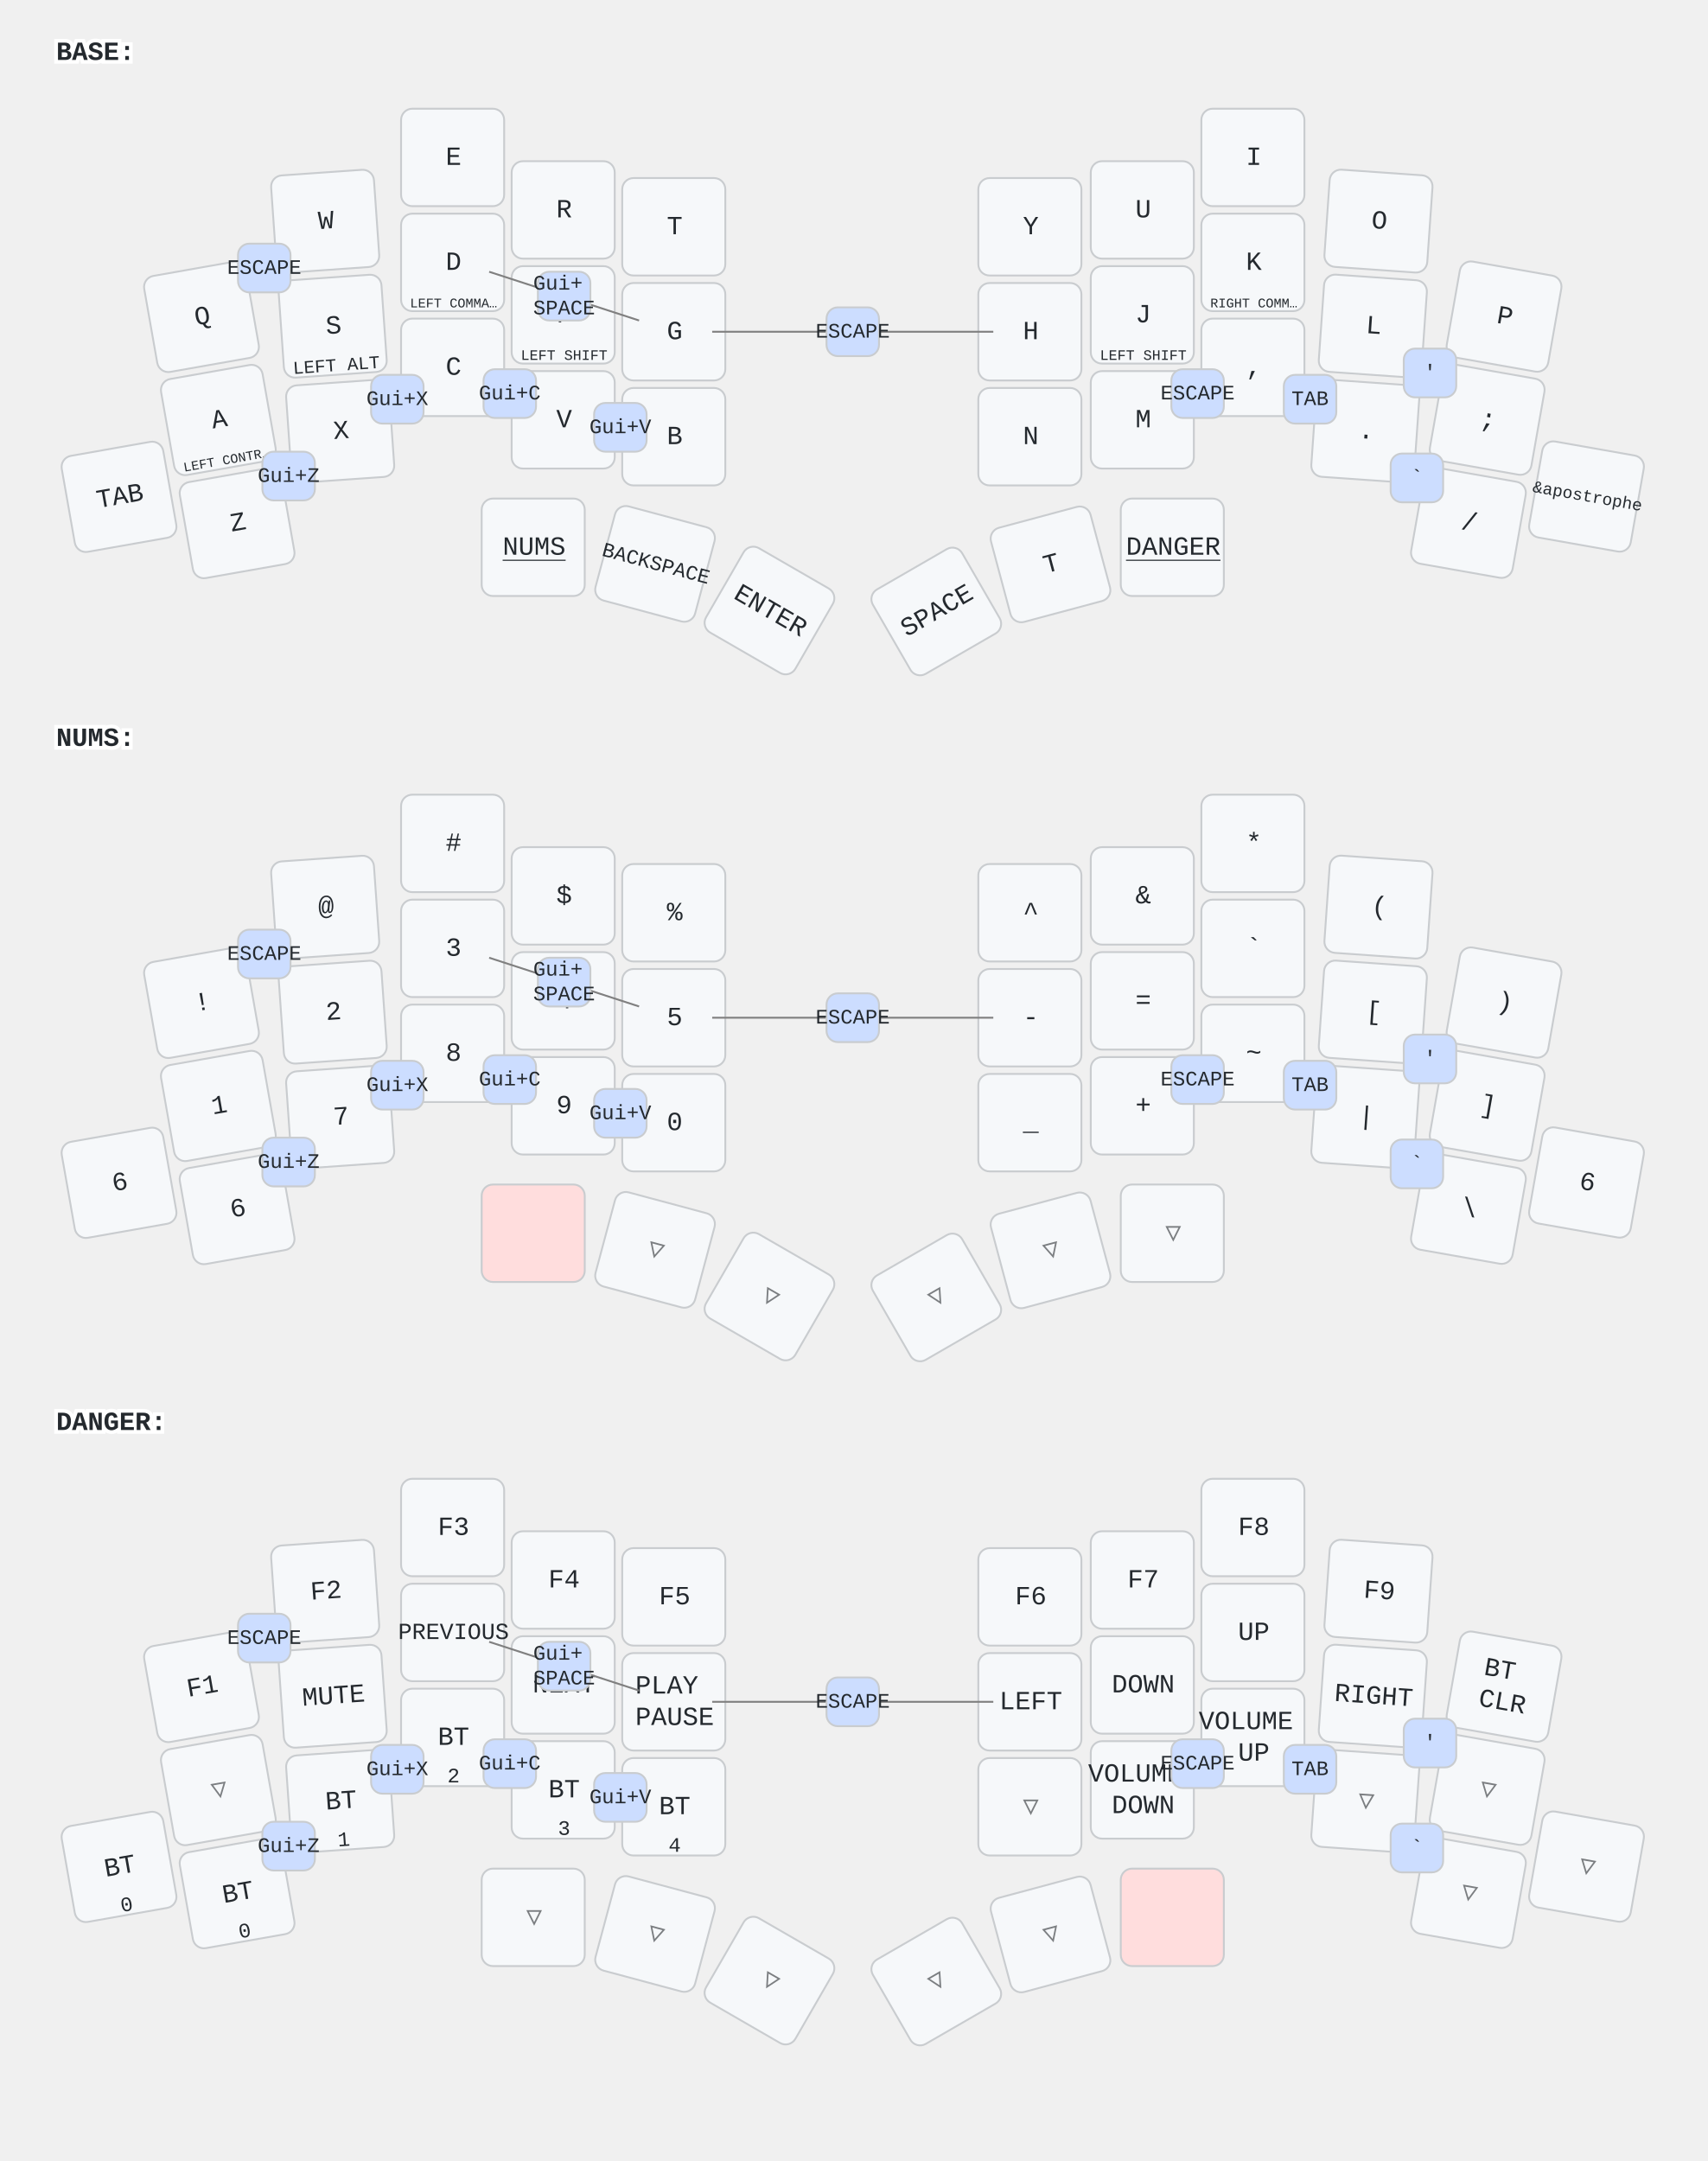
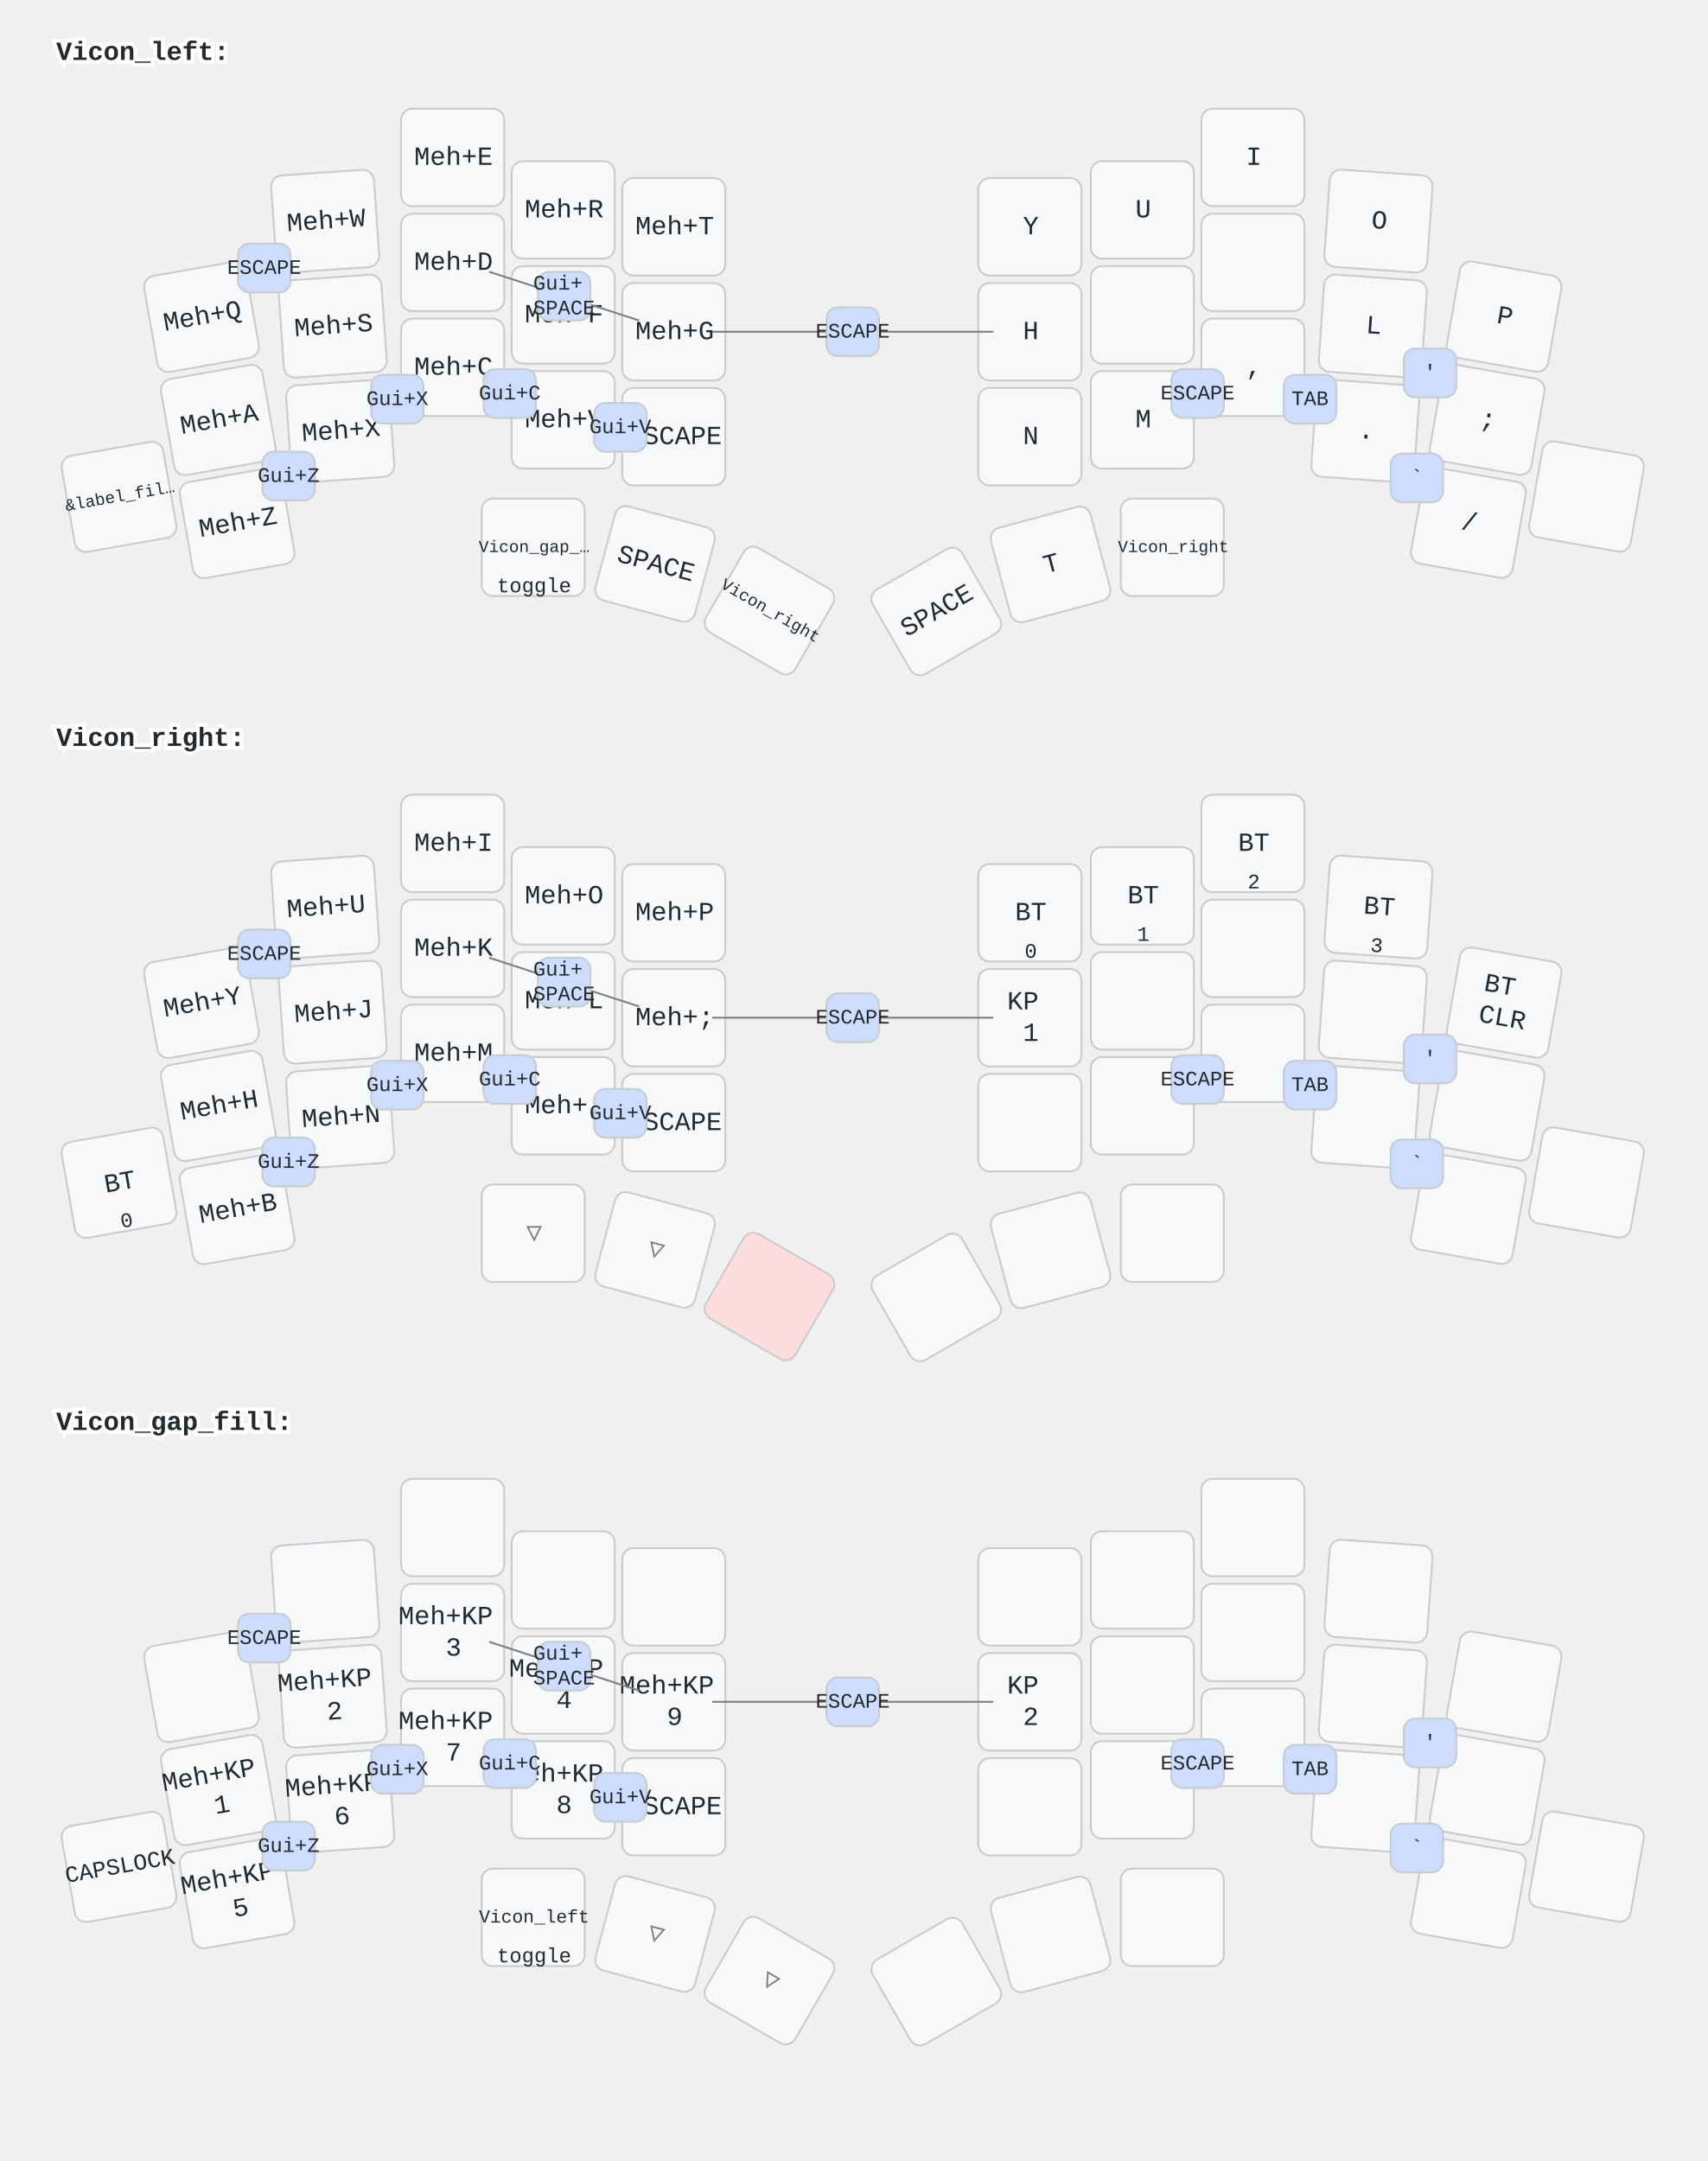
<svg xmlns="http://www.w3.org/2000/svg" width="911" height="1153" viewBox="0 0 911 1153" class="keymap">
  <style>/* inherit to force styles through use tags */
svg path {
    fill: inherit;
}

/* font and background color specifications */
svg.keymap {
    font-family: SFMono-Regular,Consolas,Liberation Mono,Menlo,monospace;
    font-size: 14px;
    font-kerning: normal;
    text-rendering: optimizeLegibility;
    fill: #24292e;
}

/* default key styling */
rect.key {
    fill: #f6f8fa;
}

rect.key, rect.combo {
    stroke: #c9cccf;
    stroke-width: 1;
}

/* default key side styling, only used is draw_key_sides is set */
rect.side {
    filter: brightness(90%);
}

/* color accent for combo boxes */
rect.combo, rect.combo-separate {
    fill: #cdf;
}

/* color accent for held keys */
rect.held, rect.combo.held {
    fill: #fdd;
}

/* color accent for ghost (optional) keys */
rect.ghost, rect.combo.ghost {
    stroke-dasharray: 4, 4;
    stroke-width: 2;
}

text {
    text-anchor: middle;
    dominant-baseline: middle;
}

/* styling for layer labels */
text.label {
    font-weight: bold;
    text-anchor: start;
    stroke: white;
    stroke-width: 4;
    paint-order: stroke;
}

/* styling for optional footer */
text.footer {
    text-anchor: end;
    dominant-baseline: auto;
    stroke: white;
    stroke-width: 4;
    paint-order: stroke;
}

/* styling for combo tap, and key non-tap label text */
text.combo, text.hold, text.shifted, text.left, text.right {
    font-size: 11px;
}

text.hold {
    text-anchor: middle;
    dominant-baseline: auto;
}

text.shifted {
    text-anchor: middle;
    dominant-baseline: hanging;
}

text.left {
    text-anchor: start;
}

text.right {
    text-anchor: end;
}

text.layer-activator {
    text-decoration: underline;
}

/* styling for hold/shifted label text in combo box */
text.combo.hold, text.combo.shifted, text.combo.left, text.combo.right {
    font-size: 8px;
}

/* lighter symbol for transparent keys */
text.trans {
    fill: #7b7e81;
}

/* styling for combo dendrons */
path.combo {
    stroke-width: 1;
    stroke: gray;
    fill: none;
}

/* Start Tabler Icons Cleanup */
/* cannot use height/width with glyphs */
.icon-tabler &gt; path {
    fill: inherit;
    stroke: inherit;
    stroke-width: 2;
}
/* hide tabler's default box */
.icon-tabler &gt; path[stroke="none"][fill="none"] {
    visibility: hidden;
}
/* End Tabler Icons Cleanup */
</style>
-   <g transform="translate(30, 0)" class="layer-BASE">
-     <text x="0" y="28" class="label" id="BASE">BASE:</text>
+   <g transform="translate(30, 0)" class="layer-Vicon_left">
+     <text x="0" y="28" class="label" id="Vicon_left">Vicon_left:</text>
    <g transform="translate(0, 56)">
      <g transform="translate(78, 113) rotate(-10.0)" class="key keypos-0">
        <rect rx="6" ry="6" x="-28" y="-26" width="55" height="52" class="key" />
-         <text x="0" y="0" class="key tap">Q</text>
+         <text x="0" y="0" class="key tap">Meh+Q</text>
      </g>
      <g transform="translate(144, 62) rotate(-4.0)" class="key keypos-1">
        <rect rx="6" ry="6" x="-28" y="-26" width="55" height="52" class="key" />
-         <text x="0" y="0" class="key tap">W</text>
+         <text x="0" y="0" class="key tap">Meh+W</text>
      </g>
      <g transform="translate(212, 28)" class="key keypos-2">
        <rect rx="6" ry="6" x="-28" y="-26" width="55" height="52" class="key" />
-         <text x="0" y="0" class="key tap">E</text>
+         <text x="0" y="0" class="key tap">Meh+E</text>
      </g>
      <g transform="translate(271, 56)" class="key keypos-3">
        <rect rx="6" ry="6" x="-28" y="-26" width="55" height="52" class="key" />
-         <text x="0" y="0" class="key tap">R</text>
+         <text x="0" y="0" class="key tap">Meh+R</text>
      </g>
      <g transform="translate(330, 65)" class="key keypos-4">
        <rect rx="6" ry="6" x="-28" y="-26" width="55" height="52" class="key" />
+         <text x="0" y="0" class="key tap">Meh+T</text>
+       </g>
+       <g transform="translate(520, 65)" class="key keypos-5">
+         <rect rx="6" ry="6" x="-28" y="-26" width="55" height="52" class="key" />
+         <text x="0" y="0" class="key tap">Y</text>
+       </g>
+       <g transform="translate(580, 56)" class="key keypos-6">
+         <rect rx="6" ry="6" x="-28" y="-26" width="55" height="52" class="key" />
+         <text x="0" y="0" class="key tap">U</text>
+       </g>
+       <g transform="translate(639, 28)" class="key keypos-7">
+         <rect rx="6" ry="6" x="-28" y="-26" width="55" height="52" class="key" />
+         <text x="0" y="0" class="key tap">I</text>
+       </g>
+       <g transform="translate(706, 62) rotate(4.0)" class="key keypos-8">
+         <rect rx="6" ry="6" x="-28" y="-26" width="55" height="52" class="key" />
+         <text x="0" y="0" class="key tap">O</text>
+       </g>
+       <g transform="translate(773, 113) rotate(10.0)" class="key keypos-9">
+         <rect rx="6" ry="6" x="-28" y="-26" width="55" height="52" class="key" />
+         <text x="0" y="0" class="key tap">P</text>
+       </g>
+       <g transform="translate(87, 168) rotate(-10.0)" class="key keypos-10">
+         <rect rx="6" ry="6" x="-28" y="-26" width="55" height="52" class="key" />
+         <text x="0" y="0" class="key tap">Meh+A</text>
+       </g>
+       <g transform="translate(148, 118) rotate(-4.0)" class="key keypos-11">
+         <rect rx="6" ry="6" x="-28" y="-26" width="55" height="52" class="key" />
+         <text x="0" y="0" class="key tap">Meh+S</text>
+       </g>
+       <g transform="translate(212, 84)" class="key keypos-12">
+         <rect rx="6" ry="6" x="-28" y="-26" width="55" height="52" class="key" />
+         <text x="0" y="0" class="key tap">Meh+D</text>
+       </g>
+       <g transform="translate(271, 112)" class="key keypos-13">
+         <rect rx="6" ry="6" x="-28" y="-26" width="55" height="52" class="key" />
+         <text x="0" y="0" class="key tap">Meh+F</text>
+       </g>
+       <g transform="translate(330, 121)" class="key keypos-14">
+         <rect rx="6" ry="6" x="-28" y="-26" width="55" height="52" class="key" />
+         <text x="0" y="0" class="key tap">Meh+G</text>
+       </g>
+       <g transform="translate(520, 121)" class="key keypos-15">
+         <rect rx="6" ry="6" x="-28" y="-26" width="55" height="52" class="key" />
+         <text x="0" y="0" class="key tap">H</text>
+       </g>
+       <g transform="translate(580, 112)" class="key keypos-16">
+         <rect rx="6" ry="6" x="-28" y="-26" width="55" height="52" class="key" />
+       </g>
+       <g transform="translate(639, 84)" class="key keypos-17">
+         <rect rx="6" ry="6" x="-28" y="-26" width="55" height="52" class="key" />
+       </g>
+       <g transform="translate(703, 118) rotate(4.0)" class="key keypos-18">
+         <rect rx="6" ry="6" x="-28" y="-26" width="55" height="52" class="key" />
+         <text x="0" y="0" class="key tap">L</text>
+       </g>
+       <g transform="translate(764, 168) rotate(10.0)" class="key keypos-19">
+         <rect rx="6" ry="6" x="-28" y="-26" width="55" height="52" class="key" />
+         <text x="0" y="0" class="key tap">;</text>
+       </g>
+       <g transform="translate(34, 209) rotate(-10.0)" class="key keypos-20">
+         <rect rx="6" ry="6" x="-28" y="-26" width="55" height="52" class="key" />
+         <text x="0" y="0" class="key tap">
+           <tspan style="font-size: 64%">&amp;label_fil…</tspan>
+         </text>
+       </g>
+       <g transform="translate(97, 223) rotate(-10.0)" class="key keypos-21">
+         <rect rx="6" ry="6" x="-28" y="-26" width="55" height="52" class="key" />
+         <text x="0" y="0" class="key tap">Meh+Z</text>
+       </g>
+       <g transform="translate(152, 174) rotate(-4.0)" class="key keypos-22">
+         <rect rx="6" ry="6" x="-28" y="-26" width="55" height="52" class="key" />
+         <text x="0" y="0" class="key tap">Meh+X</text>
+       </g>
+       <g transform="translate(212, 140)" class="key keypos-23">
+         <rect rx="6" ry="6" x="-28" y="-26" width="55" height="52" class="key" />
+         <text x="0" y="0" class="key tap">Meh+C</text>
+       </g>
+       <g transform="translate(271, 168)" class="key keypos-24">
+         <rect rx="6" ry="6" x="-28" y="-26" width="55" height="52" class="key" />
+         <text x="0" y="0" class="key tap">Meh+V</text>
+       </g>
+       <g transform="translate(330, 177)" class="key keypos-25">
+         <rect rx="6" ry="6" x="-28" y="-26" width="55" height="52" class="key" />
+         <text x="0" y="0" class="key tap">ESCAPE</text>
+       </g>
+       <g transform="translate(520, 177)" class="key keypos-26">
+         <rect rx="6" ry="6" x="-28" y="-26" width="55" height="52" class="key" />
+         <text x="0" y="0" class="key tap">N</text>
+       </g>
+       <g transform="translate(580, 168)" class="key keypos-27">
+         <rect rx="6" ry="6" x="-28" y="-26" width="55" height="52" class="key" />
+         <text x="0" y="0" class="key tap">M</text>
+       </g>
+       <g transform="translate(639, 140)" class="key keypos-28">
+         <rect rx="6" ry="6" x="-28" y="-26" width="55" height="52" class="key" />
+         <text x="0" y="0" class="key tap">,</text>
+       </g>
+       <g transform="translate(699, 174) rotate(4.0)" class="key keypos-29">
+         <rect rx="6" ry="6" x="-28" y="-26" width="55" height="52" class="key" />
+         <text x="0" y="0" class="key tap">.</text>
+       </g>
+       <g transform="translate(754, 223) rotate(10.0)" class="key keypos-30">
+         <rect rx="6" ry="6" x="-28" y="-26" width="55" height="52" class="key" />
+         <text x="0" y="0" class="key tap">/</text>
+       </g>
+       <g transform="translate(817, 209) rotate(10.0)" class="key keypos-31">
+         <rect rx="6" ry="6" x="-28" y="-26" width="55" height="52" class="key" />
+       </g>
+       <g transform="translate(255, 236)" class="key keypos-32">
+         <rect rx="6" ry="6" x="-28" y="-26" width="55" height="52" class="key" />
+         <a href="#Vicon_gap_fill">
+           <text x="0" y="0" class="key tap layer-activator">
+             <tspan style="font-size: 64%">Vicon_gap_…</tspan>
+           </text>
+         </a>
+         <text x="0" y="24" class="key hold">toggle</text>
+       </g>
+       <g transform="translate(320, 245) rotate(15.0)" class="key keypos-33">
+         <rect rx="6" ry="6" x="-28" y="-26" width="55" height="52" class="key" />
+         <text x="0" y="0" class="key tap">SPACE</text>
+       </g>
+       <g transform="translate(381, 270) rotate(30.0)" class="key keypos-34">
+         <rect rx="6" ry="6" x="-28" y="-26" width="55" height="52" class="key" />
+         <a href="#Vicon_right">
+           <text x="0" y="0" class="key tap layer-activator">
+             <tspan style="font-size: 64%">Vicon_right</tspan>
+           </text>
+         </a>
+       </g>
+       <g transform="translate(470, 270) rotate(-30.0)" class="key keypos-35">
+         <rect rx="6" ry="6" x="-28" y="-26" width="55" height="52" class="key" />
+         <text x="0" y="0" class="key tap">SPACE</text>
+       </g>
+       <g transform="translate(531, 245) rotate(-15.0)" class="key keypos-36">
+         <rect rx="6" ry="6" x="-28" y="-26" width="55" height="52" class="key" />
        <text x="0" y="0" class="key tap">T</text>
      </g>
-       <g transform="translate(520, 65)" class="key keypos-5">
-         <rect rx="6" ry="6" x="-28" y="-26" width="55" height="52" class="key" />
-         <text x="0" y="0" class="key tap">Y</text>
-       </g>
-       <g transform="translate(580, 56)" class="key keypos-6">
-         <rect rx="6" ry="6" x="-28" y="-26" width="55" height="52" class="key" />
-         <text x="0" y="0" class="key tap">U</text>
-       </g>
-       <g transform="translate(639, 28)" class="key keypos-7">
-         <rect rx="6" ry="6" x="-28" y="-26" width="55" height="52" class="key" />
-         <text x="0" y="0" class="key tap">I</text>
-       </g>
-       <g transform="translate(706, 62) rotate(4.0)" class="key keypos-8">
-         <rect rx="6" ry="6" x="-28" y="-26" width="55" height="52" class="key" />
-         <text x="0" y="0" class="key tap">O</text>
-       </g>
-       <g transform="translate(773, 113) rotate(10.0)" class="key keypos-9">
-         <rect rx="6" ry="6" x="-28" y="-26" width="55" height="52" class="key" />
-         <text x="0" y="0" class="key tap">P</text>
-       </g>
-       <g transform="translate(87, 168) rotate(-10.0)" class="key keypos-10">
-         <rect rx="6" ry="6" x="-28" y="-26" width="55" height="52" class="key" />
-         <text x="0" y="0" class="key tap">A</text>
-         <text x="0" y="24" class="key hold">
-           <tspan style="font-size: 64%">LEFT CONTR…</tspan>
-         </text>
-       </g>
-       <g transform="translate(148, 118) rotate(-4.0)" class="key keypos-11">
-         <rect rx="6" ry="6" x="-28" y="-26" width="55" height="52" class="key" />
-         <text x="0" y="0" class="key tap">S</text>
-         <text x="0" y="24" class="key hold">
-           <tspan style="font-size: 88%">LEFT ALT</tspan>
-         </text>
-       </g>
-       <g transform="translate(212, 84)" class="key keypos-12">
-         <rect rx="6" ry="6" x="-28" y="-26" width="55" height="52" class="key" />
-         <text x="0" y="0" class="key tap">D</text>
-         <text x="0" y="24" class="key hold">
-           <tspan style="font-size: 64%">LEFT COMMA…</tspan>
-         </text>
-       </g>
-       <g transform="translate(271, 112)" class="key keypos-13">
-         <rect rx="6" ry="6" x="-28" y="-26" width="55" height="52" class="key" />
-         <text x="0" y="0" class="key tap">F</text>
-         <text x="0" y="24" class="key hold">
-           <tspan style="font-size: 70%">LEFT SHIFT</tspan>
-         </text>
-       </g>
-       <g transform="translate(330, 121)" class="key keypos-14">
-         <rect rx="6" ry="6" x="-28" y="-26" width="55" height="52" class="key" />
-         <text x="0" y="0" class="key tap">G</text>
-       </g>
-       <g transform="translate(520, 121)" class="key keypos-15">
-         <rect rx="6" ry="6" x="-28" y="-26" width="55" height="52" class="key" />
-         <text x="0" y="0" class="key tap">H</text>
-       </g>
-       <g transform="translate(580, 112)" class="key keypos-16">
-         <rect rx="6" ry="6" x="-28" y="-26" width="55" height="52" class="key" />
-         <text x="0" y="0" class="key tap">J</text>
-         <text x="0" y="24" class="key hold">
-           <tspan style="font-size: 70%">LEFT SHIFT</tspan>
-         </text>
-       </g>
-       <g transform="translate(639, 84)" class="key keypos-17">
-         <rect rx="6" ry="6" x="-28" y="-26" width="55" height="52" class="key" />
-         <text x="0" y="0" class="key tap">K</text>
-         <text x="0" y="24" class="key hold">
-           <tspan style="font-size: 64%">RIGHT COMM…</tspan>
-         </text>
-       </g>
-       <g transform="translate(703, 118) rotate(4.0)" class="key keypos-18">
-         <rect rx="6" ry="6" x="-28" y="-26" width="55" height="52" class="key" />
-         <text x="0" y="0" class="key tap">L</text>
-       </g>
-       <g transform="translate(764, 168) rotate(10.0)" class="key keypos-19">
-         <rect rx="6" ry="6" x="-28" y="-26" width="55" height="52" class="key" />
-         <text x="0" y="0" class="key tap">;</text>
-       </g>
-       <g transform="translate(34, 209) rotate(-10.0)" class="key keypos-20">
-         <rect rx="6" ry="6" x="-28" y="-26" width="55" height="52" class="key" />
-         <text x="0" y="0" class="key tap">TAB</text>
-       </g>
-       <g transform="translate(97, 223) rotate(-10.0)" class="key keypos-21">
-         <rect rx="6" ry="6" x="-28" y="-26" width="55" height="52" class="key" />
-         <text x="0" y="0" class="key tap">Z</text>
-       </g>
-       <g transform="translate(152, 174) rotate(-4.0)" class="key keypos-22">
-         <rect rx="6" ry="6" x="-28" y="-26" width="55" height="52" class="key" />
-         <text x="0" y="0" class="key tap">X</text>
-       </g>
-       <g transform="translate(212, 140)" class="key keypos-23">
-         <rect rx="6" ry="6" x="-28" y="-26" width="55" height="52" class="key" />
-         <text x="0" y="0" class="key tap">C</text>
-       </g>
-       <g transform="translate(271, 168)" class="key keypos-24">
-         <rect rx="6" ry="6" x="-28" y="-26" width="55" height="52" class="key" />
-         <text x="0" y="0" class="key tap">V</text>
-       </g>
-       <g transform="translate(330, 177)" class="key keypos-25">
-         <rect rx="6" ry="6" x="-28" y="-26" width="55" height="52" class="key" />
-         <text x="0" y="0" class="key tap">B</text>
-       </g>
-       <g transform="translate(520, 177)" class="key keypos-26">
-         <rect rx="6" ry="6" x="-28" y="-26" width="55" height="52" class="key" />
-         <text x="0" y="0" class="key tap">N</text>
-       </g>
-       <g transform="translate(580, 168)" class="key keypos-27">
-         <rect rx="6" ry="6" x="-28" y="-26" width="55" height="52" class="key" />
-         <text x="0" y="0" class="key tap">M</text>
-       </g>
-       <g transform="translate(639, 140)" class="key keypos-28">
-         <rect rx="6" ry="6" x="-28" y="-26" width="55" height="52" class="key" />
-         <text x="0" y="0" class="key tap">,</text>
-       </g>
-       <g transform="translate(699, 174) rotate(4.0)" class="key keypos-29">
-         <rect rx="6" ry="6" x="-28" y="-26" width="55" height="52" class="key" />
-         <text x="0" y="0" class="key tap">.</text>
-       </g>
-       <g transform="translate(754, 223) rotate(10.0)" class="key keypos-30">
-         <rect rx="6" ry="6" x="-28" y="-26" width="55" height="52" class="key" />
-         <text x="0" y="0" class="key tap">/</text>
-       </g>
-       <g transform="translate(817, 209) rotate(10.0)" class="key keypos-31">
-         <rect rx="6" ry="6" x="-28" y="-26" width="55" height="52" class="key" />
-         <text x="0" y="0" class="key tap">
-           <tspan style="font-size: 64%">&amp;apostrophe</tspan>
-         </text>
-       </g>
-       <g transform="translate(255, 236)" class="key keypos-32">
-         <rect rx="6" ry="6" x="-28" y="-26" width="55" height="52" class="key" />
-         <a href="#NUMS">
-           <text x="0" y="0" class="key tap layer-activator">NUMS</text>
-         </a>
-       </g>
-       <g transform="translate(320, 245) rotate(15.0)" class="key keypos-33">
-         <rect rx="6" ry="6" x="-28" y="-26" width="55" height="52" class="key" />
-         <text x="0" y="0" class="key tap">
-           <tspan style="font-size: 78%">BACKSPACE</tspan>
-         </text>
-       </g>
-       <g transform="translate(381, 270) rotate(30.0)" class="key keypos-34">
-         <rect rx="6" ry="6" x="-28" y="-26" width="55" height="52" class="key" />
-         <text x="0" y="0" class="key tap">ENTER</text>
-       </g>
-       <g transform="translate(470, 270) rotate(-30.0)" class="key keypos-35">
-         <rect rx="6" ry="6" x="-28" y="-26" width="55" height="52" class="key" />
-         <text x="0" y="0" class="key tap">SPACE</text>
-       </g>
-       <g transform="translate(531, 245) rotate(-15.0)" class="key keypos-36">
-         <rect rx="6" ry="6" x="-28" y="-26" width="55" height="52" class="key" />
-         <text x="0" y="0" class="key tap">T</text>
-       </g>
      <g transform="translate(596, 236)" class="key keypos-37">
        <rect rx="6" ry="6" x="-28" y="-26" width="55" height="52" class="key" />
-         <a href="#DANGER">
-           <text x="0" y="0" class="key tap layer-activator">DANGER</text>
+         <a href="#Vicon_right">
+           <text x="0" y="0" class="key tap layer-activator">
+             <tspan style="font-size: 64%">Vicon_right</tspan>
+           </text>
        </a>
      </g>
      <g class="combo combopos-0">
        <rect rx="6" ry="6" x="595" y="141" width="28" height="26" class="combo" />
        <text x="609" y="154" class="combo tap">ESCAPE</text>
      </g>
      <g class="combo combopos-1">
        <rect rx="6" ry="6" x="655" y="144" width="28" height="26" class="combo" />
        <text x="669" y="157" class="combo tap">TAB</text>
      </g>
      <g class="combo combopos-2">
        <rect rx="6" ry="6" x="712" y="186" width="28" height="26" class="combo" />
        <text x="726" y="199" class="combo tap">`</text>
      </g>
      <g class="combo combopos-3">
        <rect rx="6" ry="6" x="97" y="74" width="28" height="26" class="combo" />
        <text x="111" y="87" class="combo tap">ESCAPE</text>
      </g>
      <g class="combo combopos-4">
        <rect rx="6" ry="6" x="110" y="185" width="28" height="26" class="combo" />
        <text x="124" y="198" class="combo tap">Gui+Z</text>
      </g>
      <g class="combo combopos-5">
        <rect rx="6" ry="6" x="719" y="130" width="28" height="26" class="combo" />
        <text x="733" y="143" class="combo tap">'</text>
      </g>
      <g class="combo combopos-6">
        <rect rx="6" ry="6" x="168" y="144" width="28" height="26" class="combo" />
        <text x="182" y="157" class="combo tap">Gui+X</text>
      </g>
      <g class="combo combopos-7">
        <rect rx="6" ry="6" x="228" y="141" width="28" height="26" class="combo" />
        <text x="242" y="154" class="combo tap">Gui+C</text>
      </g>
      <g class="combo combopos-8">
        <rect rx="6" ry="6" x="287" y="159" width="28" height="26" class="combo" />
        <text x="301" y="172" class="combo tap">Gui+V</text>
      </g>
      <g class="combo combopos-9">
        <path d="M425,121 l-75,0" class="combo" />
        <path d="M425,121 l75,0" class="combo" />
        <rect rx="6" ry="6" x="411" y="108" width="28" height="26" class="combo" />
        <text x="425" y="121" class="combo tap">ESCAPE</text>
      </g>
      <g class="combo combopos-10">
        <path d="M271,102 l-40,-13" class="combo" />
        <path d="M271,102 l40,13" class="combo" />
        <rect rx="6" ry="6" x="257" y="89" width="28" height="26" class="combo" />
        <text x="271" y="102" class="combo tap">
          <tspan x="271" dy="-0.6em">Gui+</tspan>
          <tspan x="271" dy="1.2em">SPACE</tspan>
        </text>
      </g>
    </g>
  </g>
-   <g transform="translate(30, 366)" class="layer-NUMS">
-     <text x="0" y="28" class="label" id="NUMS">NUMS:</text>
+   <g transform="translate(30, 366)" class="layer-Vicon_right">
+     <text x="0" y="28" class="label" id="Vicon_right">Vicon_right:</text>
    <g transform="translate(0, 56)">
      <g transform="translate(78, 113) rotate(-10.0)" class="key keypos-0">
        <rect rx="6" ry="6" x="-28" y="-26" width="55" height="52" class="key" />
-         <text x="0" y="0" class="key tap">!</text>
+         <text x="0" y="0" class="key tap">Meh+Y</text>
      </g>
      <g transform="translate(144, 62) rotate(-4.0)" class="key keypos-1">
        <rect rx="6" ry="6" x="-28" y="-26" width="55" height="52" class="key" />
-         <text x="0" y="0" class="key tap">@</text>
+         <text x="0" y="0" class="key tap">Meh+U</text>
      </g>
      <g transform="translate(212, 28)" class="key keypos-2">
        <rect rx="6" ry="6" x="-28" y="-26" width="55" height="52" class="key" />
-         <text x="0" y="0" class="key tap">#</text>
+         <text x="0" y="0" class="key tap">Meh+I</text>
      </g>
      <g transform="translate(271, 56)" class="key keypos-3">
        <rect rx="6" ry="6" x="-28" y="-26" width="55" height="52" class="key" />
-         <text x="0" y="0" class="key tap">$</text>
+         <text x="0" y="0" class="key tap">Meh+O</text>
      </g>
      <g transform="translate(330, 65)" class="key keypos-4">
        <rect rx="6" ry="6" x="-28" y="-26" width="55" height="52" class="key" />
-         <text x="0" y="0" class="key tap">%</text>
+         <text x="0" y="0" class="key tap">Meh+P</text>
      </g>
      <g transform="translate(520, 65)" class="key keypos-5">
        <rect rx="6" ry="6" x="-28" y="-26" width="55" height="52" class="key" />
-         <text x="0" y="0" class="key tap">^</text>
+         <text x="0" y="0" class="key tap">BT</text>
+         <text x="0" y="24" class="key hold">0</text>
      </g>
      <g transform="translate(580, 56)" class="key keypos-6">
        <rect rx="6" ry="6" x="-28" y="-26" width="55" height="52" class="key" />
-         <text x="0" y="0" class="key tap">&amp;</text>
+         <text x="0" y="0" class="key tap">BT</text>
+         <text x="0" y="24" class="key hold">1</text>
      </g>
      <g transform="translate(639, 28)" class="key keypos-7">
        <rect rx="6" ry="6" x="-28" y="-26" width="55" height="52" class="key" />
-         <text x="0" y="0" class="key tap">*</text>
+         <text x="0" y="0" class="key tap">BT</text>
+         <text x="0" y="24" class="key hold">2</text>
      </g>
      <g transform="translate(706, 62) rotate(4.0)" class="key keypos-8">
        <rect rx="6" ry="6" x="-28" y="-26" width="55" height="52" class="key" />
-         <text x="0" y="0" class="key tap">(</text>
+         <text x="0" y="0" class="key tap">BT</text>
+         <text x="0" y="24" class="key hold">3</text>
      </g>
      <g transform="translate(773, 113) rotate(10.0)" class="key keypos-9">
        <rect rx="6" ry="6" x="-28" y="-26" width="55" height="52" class="key" />
-         <text x="0" y="0" class="key tap">)</text>
+         <text x="0" y="0" class="key tap">
+           <tspan x="0" dy="-0.6em">BT</tspan>
+           <tspan x="0" dy="1.2em">CLR</tspan>
+         </text>
      </g>
      <g transform="translate(87, 168) rotate(-10.0)" class="key keypos-10">
        <rect rx="6" ry="6" x="-28" y="-26" width="55" height="52" class="key" />
-         <text x="0" y="0" class="key tap">1</text>
+         <text x="0" y="0" class="key tap">Meh+H</text>
      </g>
      <g transform="translate(148, 118) rotate(-4.0)" class="key keypos-11">
        <rect rx="6" ry="6" x="-28" y="-26" width="55" height="52" class="key" />
-         <text x="0" y="0" class="key tap">2</text>
+         <text x="0" y="0" class="key tap">Meh+J</text>
      </g>
      <g transform="translate(212, 84)" class="key keypos-12">
        <rect rx="6" ry="6" x="-28" y="-26" width="55" height="52" class="key" />
-         <text x="0" y="0" class="key tap">3</text>
+         <text x="0" y="0" class="key tap">Meh+K</text>
      </g>
      <g transform="translate(271, 112)" class="key keypos-13">
        <rect rx="6" ry="6" x="-28" y="-26" width="55" height="52" class="key" />
-         <text x="0" y="0" class="key tap">4</text>
+         <text x="0" y="0" class="key tap">Meh+L</text>
      </g>
      <g transform="translate(330, 121)" class="key keypos-14">
        <rect rx="6" ry="6" x="-28" y="-26" width="55" height="52" class="key" />
-         <text x="0" y="0" class="key tap">5</text>
+         <text x="0" y="0" class="key tap">Meh+;</text>
      </g>
      <g transform="translate(520, 121)" class="key keypos-15">
        <rect rx="6" ry="6" x="-28" y="-26" width="55" height="52" class="key" />
-         <text x="0" y="0" class="key tap">-</text>
+         <text x="0" y="0" class="key tap">
+           <tspan x="0" dy="-0.6em">KP</tspan>
+           <tspan x="0" dy="1.2em">1</tspan>
+         </text>
      </g>
      <g transform="translate(580, 112)" class="key keypos-16">
        <rect rx="6" ry="6" x="-28" y="-26" width="55" height="52" class="key" />
-         <text x="0" y="0" class="key tap">=</text>
      </g>
      <g transform="translate(639, 84)" class="key keypos-17">
        <rect rx="6" ry="6" x="-28" y="-26" width="55" height="52" class="key" />
-         <text x="0" y="0" class="key tap">`</text>
      </g>
      <g transform="translate(703, 118) rotate(4.0)" class="key keypos-18">
        <rect rx="6" ry="6" x="-28" y="-26" width="55" height="52" class="key" />
-         <text x="0" y="0" class="key tap">[</text>
      </g>
      <g transform="translate(764, 168) rotate(10.0)" class="key keypos-19">
        <rect rx="6" ry="6" x="-28" y="-26" width="55" height="52" class="key" />
-         <text x="0" y="0" class="key tap">]</text>
      </g>
      <g transform="translate(34, 209) rotate(-10.0)" class="key keypos-20">
        <rect rx="6" ry="6" x="-28" y="-26" width="55" height="52" class="key" />
-         <text x="0" y="0" class="key tap">6</text>
+         <text x="0" y="0" class="key tap">BT</text>
+         <text x="0" y="24" class="key hold">0</text>
      </g>
      <g transform="translate(97, 223) rotate(-10.0)" class="key keypos-21">
        <rect rx="6" ry="6" x="-28" y="-26" width="55" height="52" class="key" />
-         <text x="0" y="0" class="key tap">6</text>
+         <text x="0" y="0" class="key tap">Meh+B</text>
      </g>
      <g transform="translate(152, 174) rotate(-4.0)" class="key keypos-22">
        <rect rx="6" ry="6" x="-28" y="-26" width="55" height="52" class="key" />
-         <text x="0" y="0" class="key tap">7</text>
+         <text x="0" y="0" class="key tap">Meh+N</text>
      </g>
      <g transform="translate(212, 140)" class="key keypos-23">
        <rect rx="6" ry="6" x="-28" y="-26" width="55" height="52" class="key" />
-         <text x="0" y="0" class="key tap">8</text>
+         <text x="0" y="0" class="key tap">Meh+M</text>
      </g>
      <g transform="translate(271, 168)" class="key keypos-24">
        <rect rx="6" ry="6" x="-28" y="-26" width="55" height="52" class="key" />
-         <text x="0" y="0" class="key tap">9</text>
+         <text x="0" y="0" class="key tap">Meh+,</text>
      </g>
      <g transform="translate(330, 177)" class="key keypos-25">
        <rect rx="6" ry="6" x="-28" y="-26" width="55" height="52" class="key" />
-         <text x="0" y="0" class="key tap">0</text>
+         <text x="0" y="0" class="key tap">ESCAPE</text>
      </g>
      <g transform="translate(520, 177)" class="key keypos-26">
        <rect rx="6" ry="6" x="-28" y="-26" width="55" height="52" class="key" />
-         <text x="0" y="0" class="key tap">_</text>
      </g>
      <g transform="translate(580, 168)" class="key keypos-27">
        <rect rx="6" ry="6" x="-28" y="-26" width="55" height="52" class="key" />
-         <text x="0" y="0" class="key tap">+</text>
      </g>
      <g transform="translate(639, 140)" class="key keypos-28">
        <rect rx="6" ry="6" x="-28" y="-26" width="55" height="52" class="key" />
-         <text x="0" y="0" class="key tap">~</text>
      </g>
      <g transform="translate(699, 174) rotate(4.0)" class="key keypos-29">
        <rect rx="6" ry="6" x="-28" y="-26" width="55" height="52" class="key" />
-         <text x="0" y="0" class="key tap">|</text>
      </g>
      <g transform="translate(754, 223) rotate(10.0)" class="key keypos-30">
        <rect rx="6" ry="6" x="-28" y="-26" width="55" height="52" class="key" />
-         <text x="0" y="0" class="key tap">\</text>
      </g>
      <g transform="translate(817, 209) rotate(10.0)" class="key keypos-31">
        <rect rx="6" ry="6" x="-28" y="-26" width="55" height="52" class="key" />
-         <text x="0" y="0" class="key tap">6</text>
-       </g>
-       <g transform="translate(255, 236)" class="key held keypos-32">
-         <rect rx="6" ry="6" x="-28" y="-26" width="55" height="52" class="key held" />
+       </g>
+       <g transform="translate(255, 236)" class="key trans keypos-32">
+         <rect rx="6" ry="6" x="-28" y="-26" width="55" height="52" class="key trans" />
+         <text x="0" y="0" class="key trans tap">▽</text>
      </g>
      <g transform="translate(320, 245) rotate(15.0)" class="key trans keypos-33">
        <rect rx="6" ry="6" x="-28" y="-26" width="55" height="52" class="key trans" />
        <text x="0" y="0" class="key trans tap">▽</text>
      </g>
-       <g transform="translate(381, 270) rotate(30.0)" class="key trans keypos-34">
-         <rect rx="6" ry="6" x="-28" y="-26" width="55" height="52" class="key trans" />
-         <text x="0" y="0" class="key trans tap">▽</text>
-       </g>
-       <g transform="translate(470, 270) rotate(-30.0)" class="key trans keypos-35">
-         <rect rx="6" ry="6" x="-28" y="-26" width="55" height="52" class="key trans" />
-         <text x="0" y="0" class="key trans tap">▽</text>
-       </g>
-       <g transform="translate(531, 245) rotate(-15.0)" class="key trans keypos-36">
-         <rect rx="6" ry="6" x="-28" y="-26" width="55" height="52" class="key trans" />
-         <text x="0" y="0" class="key trans tap">▽</text>
-       </g>
-       <g transform="translate(596, 236)" class="key trans keypos-37">
-         <rect rx="6" ry="6" x="-28" y="-26" width="55" height="52" class="key trans" />
-         <text x="0" y="0" class="key trans tap">▽</text>
+       <g transform="translate(381, 270) rotate(30.0)" class="key held keypos-34">
+         <rect rx="6" ry="6" x="-28" y="-26" width="55" height="52" class="key held" />
+       </g>
+       <g transform="translate(470, 270) rotate(-30.0)" class="key keypos-35">
+         <rect rx="6" ry="6" x="-28" y="-26" width="55" height="52" class="key" />
+       </g>
+       <g transform="translate(531, 245) rotate(-15.0)" class="key keypos-36">
+         <rect rx="6" ry="6" x="-28" y="-26" width="55" height="52" class="key" />
+       </g>
+       <g transform="translate(596, 236)" class="key keypos-37">
+         <rect rx="6" ry="6" x="-28" y="-26" width="55" height="52" class="key" />
      </g>
      <g class="combo combopos-0">
        <rect rx="6" ry="6" x="595" y="141" width="28" height="26" class="combo" />
        <text x="609" y="154" class="combo tap">ESCAPE</text>
      </g>
      <g class="combo combopos-1">
        <rect rx="6" ry="6" x="655" y="144" width="28" height="26" class="combo" />
        <text x="669" y="157" class="combo tap">TAB</text>
      </g>
      <g class="combo combopos-2">
        <rect rx="6" ry="6" x="712" y="186" width="28" height="26" class="combo" />
        <text x="726" y="199" class="combo tap">`</text>
      </g>
      <g class="combo combopos-3">
        <rect rx="6" ry="6" x="97" y="74" width="28" height="26" class="combo" />
        <text x="111" y="87" class="combo tap">ESCAPE</text>
      </g>
      <g class="combo combopos-4">
        <rect rx="6" ry="6" x="110" y="185" width="28" height="26" class="combo" />
        <text x="124" y="198" class="combo tap">Gui+Z</text>
      </g>
      <g class="combo combopos-5">
        <rect rx="6" ry="6" x="719" y="130" width="28" height="26" class="combo" />
        <text x="733" y="143" class="combo tap">'</text>
      </g>
      <g class="combo combopos-6">
        <rect rx="6" ry="6" x="168" y="144" width="28" height="26" class="combo" />
        <text x="182" y="157" class="combo tap">Gui+X</text>
      </g>
      <g class="combo combopos-7">
        <rect rx="6" ry="6" x="228" y="141" width="28" height="26" class="combo" />
        <text x="242" y="154" class="combo tap">Gui+C</text>
      </g>
      <g class="combo combopos-8">
        <rect rx="6" ry="6" x="287" y="159" width="28" height="26" class="combo" />
        <text x="301" y="172" class="combo tap">Gui+V</text>
      </g>
      <g class="combo combopos-9">
        <path d="M425,121 l-75,0" class="combo" />
        <path d="M425,121 l75,0" class="combo" />
        <rect rx="6" ry="6" x="411" y="108" width="28" height="26" class="combo" />
        <text x="425" y="121" class="combo tap">ESCAPE</text>
      </g>
      <g class="combo combopos-10">
        <path d="M271,102 l-40,-13" class="combo" />
        <path d="M271,102 l40,13" class="combo" />
        <rect rx="6" ry="6" x="257" y="89" width="28" height="26" class="combo" />
        <text x="271" y="102" class="combo tap">
          <tspan x="271" dy="-0.6em">Gui+</tspan>
          <tspan x="271" dy="1.2em">SPACE</tspan>
        </text>
      </g>
    </g>
  </g>
-   <g transform="translate(30, 731)" class="layer-DANGER">
-     <text x="0" y="28" class="label" id="DANGER">DANGER:</text>
+   <g transform="translate(30, 731)" class="layer-Vicon_gap_fill">
+     <text x="0" y="28" class="label" id="Vicon_gap_fill">Vicon_gap_fill:</text>
    <g transform="translate(0, 56)">
      <g transform="translate(78, 113) rotate(-10.0)" class="key keypos-0">
        <rect rx="6" ry="6" x="-28" y="-26" width="55" height="52" class="key" />
-         <text x="0" y="0" class="key tap">F1</text>
      </g>
      <g transform="translate(144, 62) rotate(-4.0)" class="key keypos-1">
        <rect rx="6" ry="6" x="-28" y="-26" width="55" height="52" class="key" />
-         <text x="0" y="0" class="key tap">F2</text>
      </g>
      <g transform="translate(212, 28)" class="key keypos-2">
        <rect rx="6" ry="6" x="-28" y="-26" width="55" height="52" class="key" />
-         <text x="0" y="0" class="key tap">F3</text>
      </g>
      <g transform="translate(271, 56)" class="key keypos-3">
        <rect rx="6" ry="6" x="-28" y="-26" width="55" height="52" class="key" />
-         <text x="0" y="0" class="key tap">F4</text>
      </g>
      <g transform="translate(330, 65)" class="key keypos-4">
        <rect rx="6" ry="6" x="-28" y="-26" width="55" height="52" class="key" />
-         <text x="0" y="0" class="key tap">F5</text>
      </g>
      <g transform="translate(520, 65)" class="key keypos-5">
        <rect rx="6" ry="6" x="-28" y="-26" width="55" height="52" class="key" />
-         <text x="0" y="0" class="key tap">F6</text>
      </g>
      <g transform="translate(580, 56)" class="key keypos-6">
        <rect rx="6" ry="6" x="-28" y="-26" width="55" height="52" class="key" />
-         <text x="0" y="0" class="key tap">F7</text>
      </g>
      <g transform="translate(639, 28)" class="key keypos-7">
        <rect rx="6" ry="6" x="-28" y="-26" width="55" height="52" class="key" />
-         <text x="0" y="0" class="key tap">F8</text>
      </g>
      <g transform="translate(706, 62) rotate(4.0)" class="key keypos-8">
        <rect rx="6" ry="6" x="-28" y="-26" width="55" height="52" class="key" />
-         <text x="0" y="0" class="key tap">F9</text>
      </g>
      <g transform="translate(773, 113) rotate(10.0)" class="key keypos-9">
        <rect rx="6" ry="6" x="-28" y="-26" width="55" height="52" class="key" />
-         <text x="0" y="0" class="key tap">
-           <tspan x="0" dy="-0.6em">BT</tspan>
-           <tspan x="0" dy="1.2em">CLR</tspan>
-         </text>
-       </g>
-       <g transform="translate(87, 168) rotate(-10.0)" class="key trans keypos-10">
-         <rect rx="6" ry="6" x="-28" y="-26" width="55" height="52" class="key trans" />
-         <text x="0" y="0" class="key trans tap">▽</text>
+       </g>
+       <g transform="translate(87, 168) rotate(-10.0)" class="key keypos-10">
+         <rect rx="6" ry="6" x="-28" y="-26" width="55" height="52" class="key" />
+         <text x="0" y="0" class="key tap">
+           <tspan x="0" dy="-0.6em">Meh+KP</tspan>
+           <tspan x="0" dy="1.2em">1</tspan>
+         </text>
      </g>
      <g transform="translate(148, 118) rotate(-4.0)" class="key keypos-11">
        <rect rx="6" ry="6" x="-28" y="-26" width="55" height="52" class="key" />
-         <text x="0" y="0" class="key tap">MUTE</text>
+         <text x="0" y="0" class="key tap">
+           <tspan x="0" dy="-0.6em">Meh+KP</tspan>
+           <tspan x="0" dy="1.2em">2</tspan>
+         </text>
      </g>
      <g transform="translate(212, 84)" class="key keypos-12">
        <rect rx="6" ry="6" x="-28" y="-26" width="55" height="52" class="key" />
        <text x="0" y="0" class="key tap">
-           <tspan style="font-size: 88%">PREVIOUS</tspan>
+           <tspan x="0" dy="-0.6em">Meh+KP</tspan>
+           <tspan x="0" dy="1.2em">3</tspan>
        </text>
      </g>
      <g transform="translate(271, 112)" class="key keypos-13">
        <rect rx="6" ry="6" x="-28" y="-26" width="55" height="52" class="key" />
-         <text x="0" y="0" class="key tap">NEXT</text>
+         <text x="0" y="0" class="key tap">
+           <tspan x="0" dy="-0.6em">Meh+KP</tspan>
+           <tspan x="0" dy="1.2em">4</tspan>
+         </text>
      </g>
      <g transform="translate(330, 121)" class="key keypos-14">
        <rect rx="6" ry="6" x="-28" y="-26" width="55" height="52" class="key" />
        <text x="0" y="0" class="key tap">
-           <tspan x="0" dy="-0.6em">PLAY</tspan>
-           <tspan x="0" dy="1.2em">PAUSE</tspan>
+           <tspan x="0" dy="-0.6em">Meh+KP</tspan>
+           <tspan x="0" dy="1.2em">9</tspan>
        </text>
      </g>
      <g transform="translate(520, 121)" class="key keypos-15">
        <rect rx="6" ry="6" x="-28" y="-26" width="55" height="52" class="key" />
-         <text x="0" y="0" class="key tap">LEFT</text>
+         <text x="0" y="0" class="key tap">
+           <tspan x="0" dy="-0.6em">KP</tspan>
+           <tspan x="0" dy="1.2em">2</tspan>
+         </text>
      </g>
      <g transform="translate(580, 112)" class="key keypos-16">
        <rect rx="6" ry="6" x="-28" y="-26" width="55" height="52" class="key" />
-         <text x="0" y="0" class="key tap">DOWN</text>
      </g>
      <g transform="translate(639, 84)" class="key keypos-17">
        <rect rx="6" ry="6" x="-28" y="-26" width="55" height="52" class="key" />
-         <text x="0" y="0" class="key tap">UP</text>
      </g>
      <g transform="translate(703, 118) rotate(4.0)" class="key keypos-18">
        <rect rx="6" ry="6" x="-28" y="-26" width="55" height="52" class="key" />
-         <text x="0" y="0" class="key tap">RIGHT</text>
-       </g>
-       <g transform="translate(764, 168) rotate(10.0)" class="key trans keypos-19">
-         <rect rx="6" ry="6" x="-28" y="-26" width="55" height="52" class="key trans" />
-         <text x="0" y="0" class="key trans tap">▽</text>
+       </g>
+       <g transform="translate(764, 168) rotate(10.0)" class="key keypos-19">
+         <rect rx="6" ry="6" x="-28" y="-26" width="55" height="52" class="key" />
      </g>
      <g transform="translate(34, 209) rotate(-10.0)" class="key keypos-20">
        <rect rx="6" ry="6" x="-28" y="-26" width="55" height="52" class="key" />
-         <text x="0" y="0" class="key tap">BT</text>
-         <text x="0" y="24" class="key hold">0</text>
+         <text x="0" y="0" class="key tap">
+           <tspan style="font-size: 88%">CAPSLOCK</tspan>
+         </text>
      </g>
      <g transform="translate(97, 223) rotate(-10.0)" class="key keypos-21">
        <rect rx="6" ry="6" x="-28" y="-26" width="55" height="52" class="key" />
-         <text x="0" y="0" class="key tap">BT</text>
-         <text x="0" y="24" class="key hold">0</text>
+         <text x="0" y="0" class="key tap">
+           <tspan x="0" dy="-0.6em">Meh+KP</tspan>
+           <tspan x="0" dy="1.2em">5</tspan>
+         </text>
      </g>
      <g transform="translate(152, 174) rotate(-4.0)" class="key keypos-22">
        <rect rx="6" ry="6" x="-28" y="-26" width="55" height="52" class="key" />
-         <text x="0" y="0" class="key tap">BT</text>
-         <text x="0" y="24" class="key hold">1</text>
+         <text x="0" y="0" class="key tap">
+           <tspan x="0" dy="-0.6em">Meh+KP</tspan>
+           <tspan x="0" dy="1.2em">6</tspan>
+         </text>
      </g>
      <g transform="translate(212, 140)" class="key keypos-23">
        <rect rx="6" ry="6" x="-28" y="-26" width="55" height="52" class="key" />
-         <text x="0" y="0" class="key tap">BT</text>
-         <text x="0" y="24" class="key hold">2</text>
+         <text x="0" y="0" class="key tap">
+           <tspan x="0" dy="-0.6em">Meh+KP</tspan>
+           <tspan x="0" dy="1.2em">7</tspan>
+         </text>
      </g>
      <g transform="translate(271, 168)" class="key keypos-24">
        <rect rx="6" ry="6" x="-28" y="-26" width="55" height="52" class="key" />
-         <text x="0" y="0" class="key tap">BT</text>
-         <text x="0" y="24" class="key hold">3</text>
+         <text x="0" y="0" class="key tap">
+           <tspan x="0" dy="-0.6em">Meh+KP</tspan>
+           <tspan x="0" dy="1.2em">8</tspan>
+         </text>
      </g>
      <g transform="translate(330, 177)" class="key keypos-25">
        <rect rx="6" ry="6" x="-28" y="-26" width="55" height="52" class="key" />
-         <text x="0" y="0" class="key tap">BT</text>
-         <text x="0" y="24" class="key hold">4</text>
-       </g>
-       <g transform="translate(520, 177)" class="key trans keypos-26">
-         <rect rx="6" ry="6" x="-28" y="-26" width="55" height="52" class="key trans" />
-         <text x="0" y="0" class="key trans tap">▽</text>
+         <text x="0" y="0" class="key tap">ESCAPE</text>
+       </g>
+       <g transform="translate(520, 177)" class="key keypos-26">
+         <rect rx="6" ry="6" x="-28" y="-26" width="55" height="52" class="key" />
      </g>
      <g transform="translate(580, 168)" class="key keypos-27">
        <rect rx="6" ry="6" x="-28" y="-26" width="55" height="52" class="key" />
-         <text x="0" y="0" class="key tap">
-           <tspan x="0" dy="-0.6em">VOLUME</tspan>
-           <tspan x="0" dy="1.2em">DOWN</tspan>
-         </text>
      </g>
      <g transform="translate(639, 140)" class="key keypos-28">
        <rect rx="6" ry="6" x="-28" y="-26" width="55" height="52" class="key" />
-         <text x="0" y="0" class="key tap">
-           <tspan x="0" dy="-0.6em">VOLUME</tspan>
-           <tspan x="0" dy="1.2em">UP</tspan>
-         </text>
-       </g>
-       <g transform="translate(699, 174) rotate(4.0)" class="key trans keypos-29">
-         <rect rx="6" ry="6" x="-28" y="-26" width="55" height="52" class="key trans" />
-         <text x="0" y="0" class="key trans tap">▽</text>
-       </g>
-       <g transform="translate(754, 223) rotate(10.0)" class="key trans keypos-30">
-         <rect rx="6" ry="6" x="-28" y="-26" width="55" height="52" class="key trans" />
-         <text x="0" y="0" class="key trans tap">▽</text>
-       </g>
-       <g transform="translate(817, 209) rotate(10.0)" class="key trans keypos-31">
-         <rect rx="6" ry="6" x="-28" y="-26" width="55" height="52" class="key trans" />
-         <text x="0" y="0" class="key trans tap">▽</text>
-       </g>
-       <g transform="translate(255, 236)" class="key trans keypos-32">
-         <rect rx="6" ry="6" x="-28" y="-26" width="55" height="52" class="key trans" />
-         <text x="0" y="0" class="key trans tap">▽</text>
+       </g>
+       <g transform="translate(699, 174) rotate(4.0)" class="key keypos-29">
+         <rect rx="6" ry="6" x="-28" y="-26" width="55" height="52" class="key" />
+       </g>
+       <g transform="translate(754, 223) rotate(10.0)" class="key keypos-30">
+         <rect rx="6" ry="6" x="-28" y="-26" width="55" height="52" class="key" />
+       </g>
+       <g transform="translate(817, 209) rotate(10.0)" class="key keypos-31">
+         <rect rx="6" ry="6" x="-28" y="-26" width="55" height="52" class="key" />
+       </g>
+       <g transform="translate(255, 236)" class="key keypos-32">
+         <rect rx="6" ry="6" x="-28" y="-26" width="55" height="52" class="key" />
+         <a href="#Vicon_left">
+           <text x="0" y="0" class="key tap layer-activator">
+             <tspan style="font-size: 70%">Vicon_left</tspan>
+           </text>
+         </a>
+         <text x="0" y="24" class="key hold">toggle</text>
      </g>
      <g transform="translate(320, 245) rotate(15.0)" class="key trans keypos-33">
        <rect rx="6" ry="6" x="-28" y="-26" width="55" height="52" class="key trans" />
        <text x="0" y="0" class="key trans tap">▽</text>
      </g>
      <g transform="translate(381, 270) rotate(30.0)" class="key trans keypos-34">
        <rect rx="6" ry="6" x="-28" y="-26" width="55" height="52" class="key trans" />
        <text x="0" y="0" class="key trans tap">▽</text>
      </g>
-       <g transform="translate(470, 270) rotate(-30.0)" class="key trans keypos-35">
-         <rect rx="6" ry="6" x="-28" y="-26" width="55" height="52" class="key trans" />
-         <text x="0" y="0" class="key trans tap">▽</text>
-       </g>
-       <g transform="translate(531, 245) rotate(-15.0)" class="key trans keypos-36">
-         <rect rx="6" ry="6" x="-28" y="-26" width="55" height="52" class="key trans" />
-         <text x="0" y="0" class="key trans tap">▽</text>
-       </g>
-       <g transform="translate(596, 236)" class="key held keypos-37">
-         <rect rx="6" ry="6" x="-28" y="-26" width="55" height="52" class="key held" />
+       <g transform="translate(470, 270) rotate(-30.0)" class="key keypos-35">
+         <rect rx="6" ry="6" x="-28" y="-26" width="55" height="52" class="key" />
+       </g>
+       <g transform="translate(531, 245) rotate(-15.0)" class="key keypos-36">
+         <rect rx="6" ry="6" x="-28" y="-26" width="55" height="52" class="key" />
+       </g>
+       <g transform="translate(596, 236)" class="key keypos-37">
+         <rect rx="6" ry="6" x="-28" y="-26" width="55" height="52" class="key" />
      </g>
      <g class="combo combopos-0">
        <rect rx="6" ry="6" x="595" y="141" width="28" height="26" class="combo" />
        <text x="609" y="154" class="combo tap">ESCAPE</text>
      </g>
      <g class="combo combopos-1">
        <rect rx="6" ry="6" x="655" y="144" width="28" height="26" class="combo" />
        <text x="669" y="157" class="combo tap">TAB</text>
      </g>
      <g class="combo combopos-2">
        <rect rx="6" ry="6" x="712" y="186" width="28" height="26" class="combo" />
        <text x="726" y="199" class="combo tap">`</text>
      </g>
      <g class="combo combopos-3">
        <rect rx="6" ry="6" x="97" y="74" width="28" height="26" class="combo" />
        <text x="111" y="87" class="combo tap">ESCAPE</text>
      </g>
      <g class="combo combopos-4">
        <rect rx="6" ry="6" x="110" y="185" width="28" height="26" class="combo" />
        <text x="124" y="198" class="combo tap">Gui+Z</text>
      </g>
      <g class="combo combopos-5">
        <rect rx="6" ry="6" x="719" y="130" width="28" height="26" class="combo" />
        <text x="733" y="143" class="combo tap">'</text>
      </g>
      <g class="combo combopos-6">
        <rect rx="6" ry="6" x="168" y="144" width="28" height="26" class="combo" />
        <text x="182" y="157" class="combo tap">Gui+X</text>
      </g>
      <g class="combo combopos-7">
        <rect rx="6" ry="6" x="228" y="141" width="28" height="26" class="combo" />
        <text x="242" y="154" class="combo tap">Gui+C</text>
      </g>
      <g class="combo combopos-8">
        <rect rx="6" ry="6" x="287" y="159" width="28" height="26" class="combo" />
        <text x="301" y="172" class="combo tap">Gui+V</text>
      </g>
      <g class="combo combopos-9">
        <path d="M425,121 l-75,0" class="combo" />
        <path d="M425,121 l75,0" class="combo" />
        <rect rx="6" ry="6" x="411" y="108" width="28" height="26" class="combo" />
        <text x="425" y="121" class="combo tap">ESCAPE</text>
      </g>
      <g class="combo combopos-10">
        <path d="M271,102 l-40,-13" class="combo" />
        <path d="M271,102 l40,13" class="combo" />
        <rect rx="6" ry="6" x="257" y="89" width="28" height="26" class="combo" />
        <text x="271" y="102" class="combo tap">
          <tspan x="271" dy="-0.6em">Gui+</tspan>
          <tspan x="271" dy="1.2em">SPACE</tspan>
        </text>
      </g>
    </g>
  </g>
</svg>
